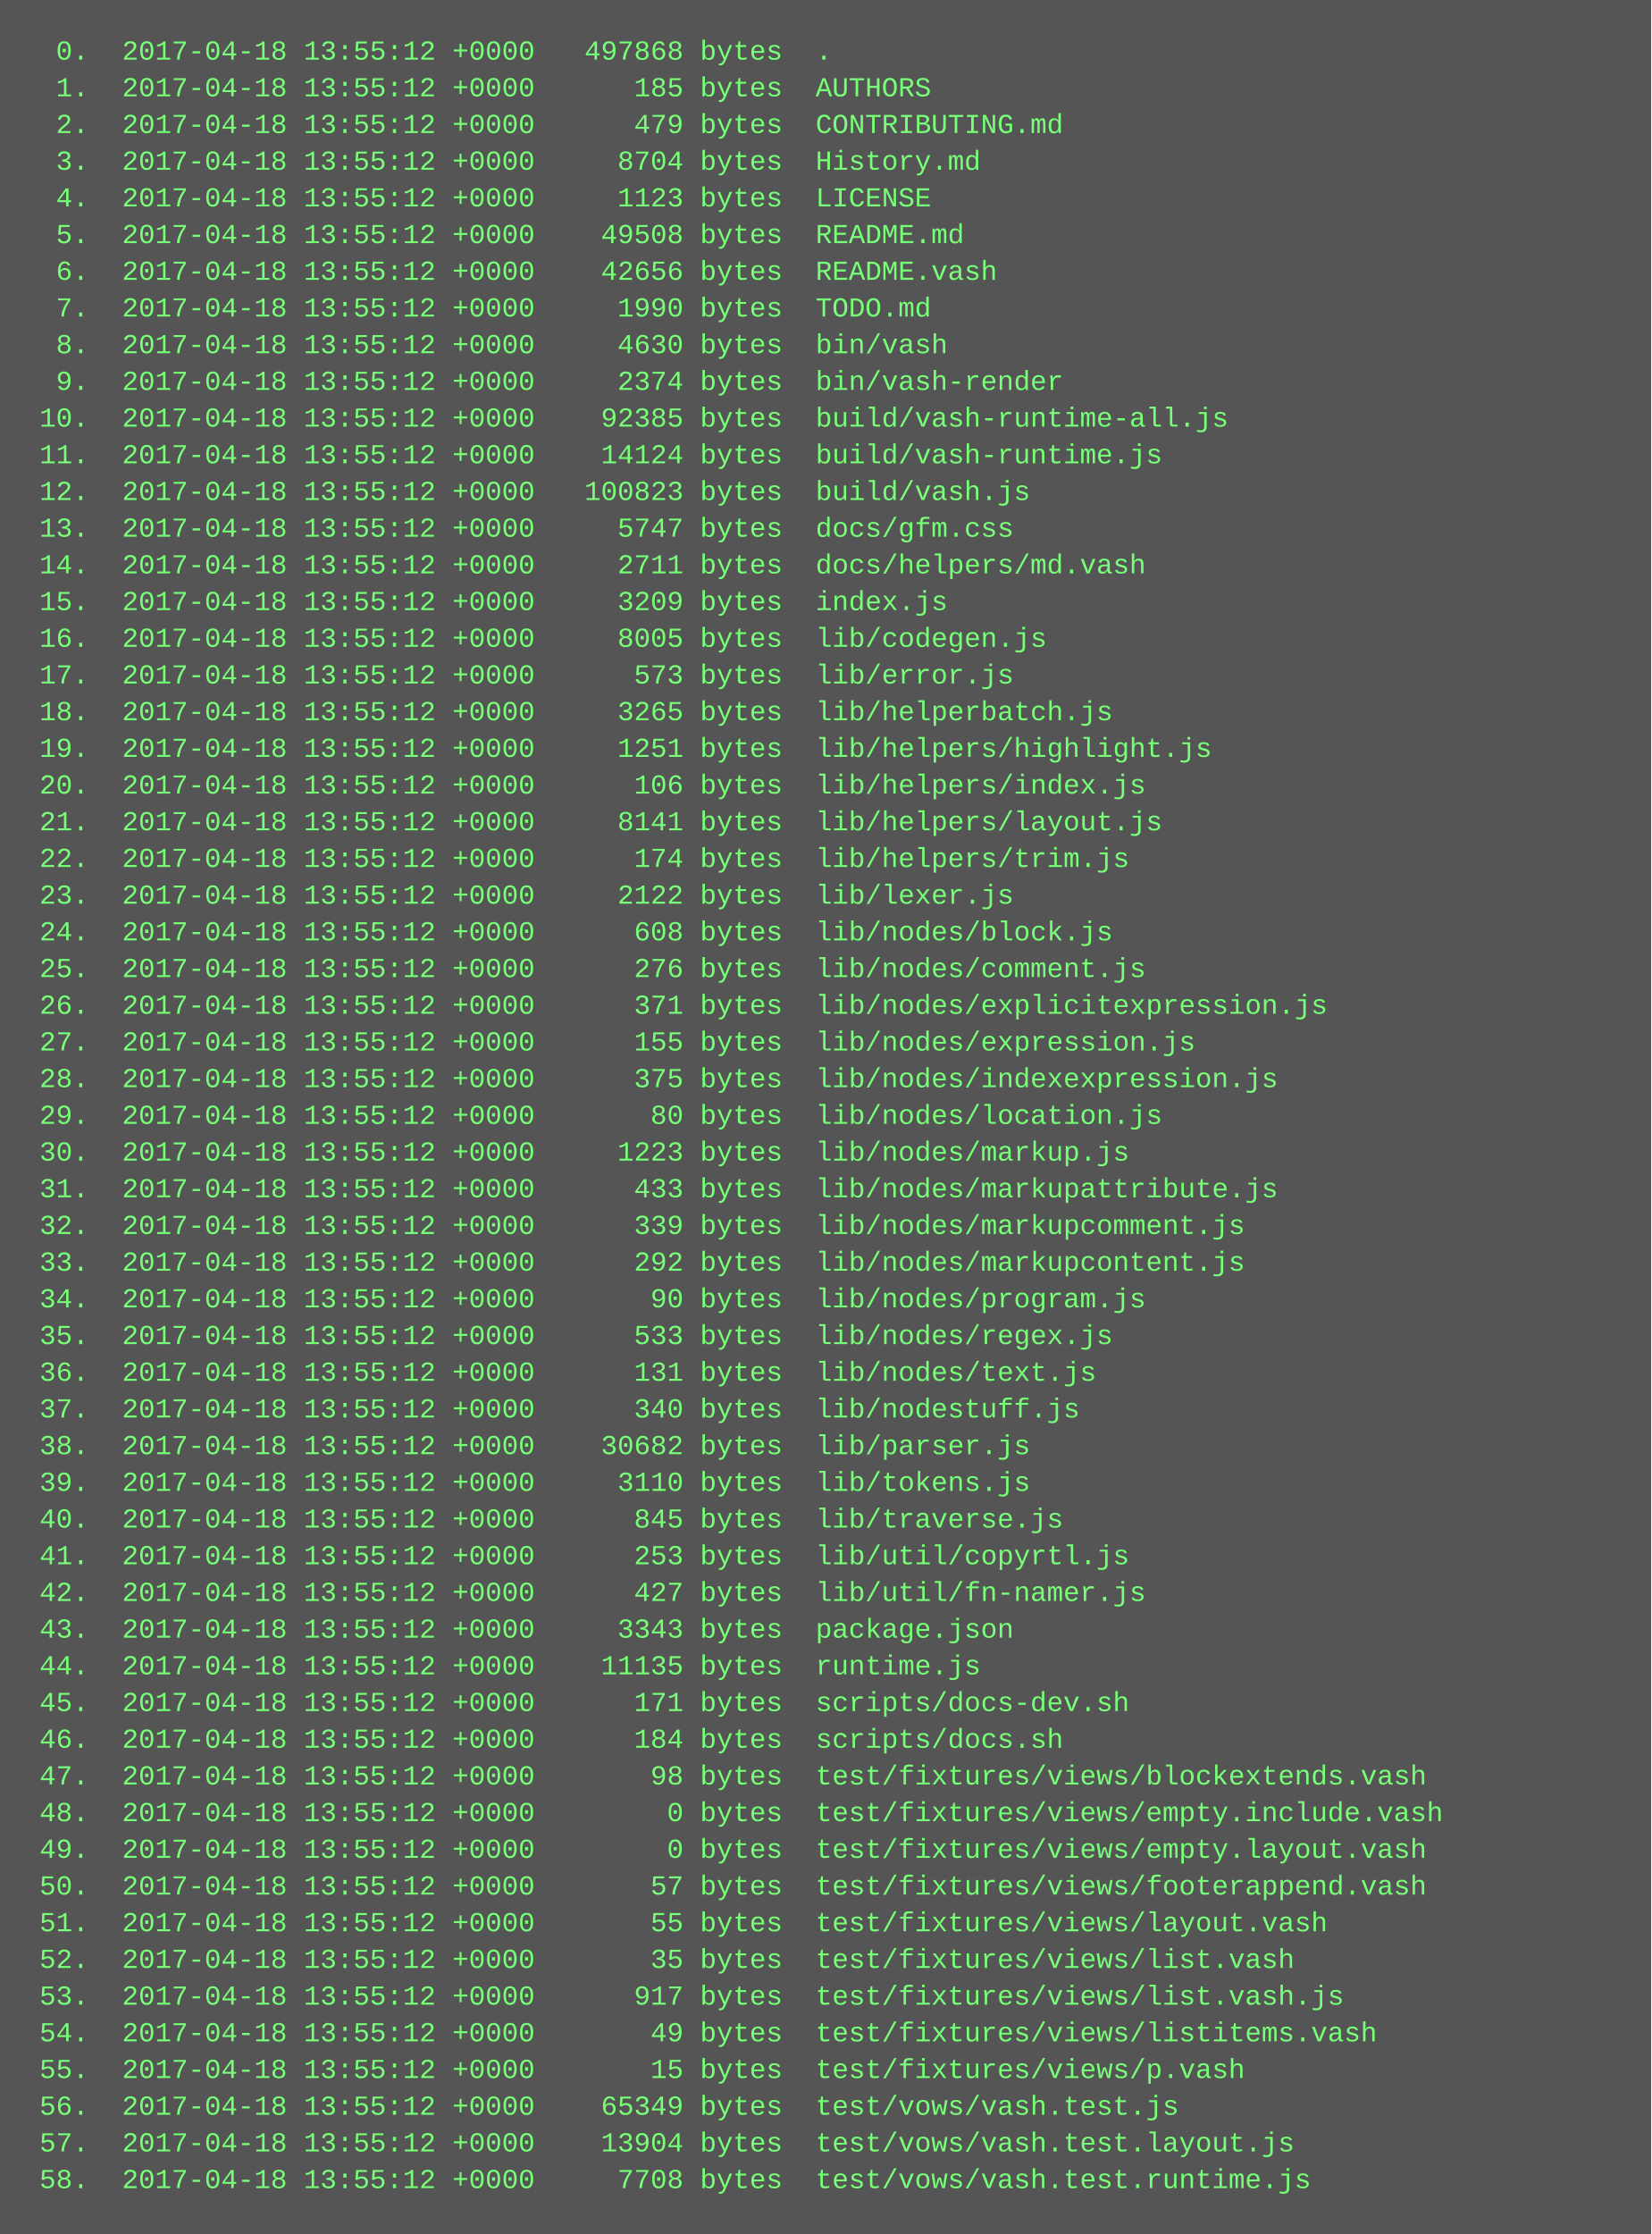
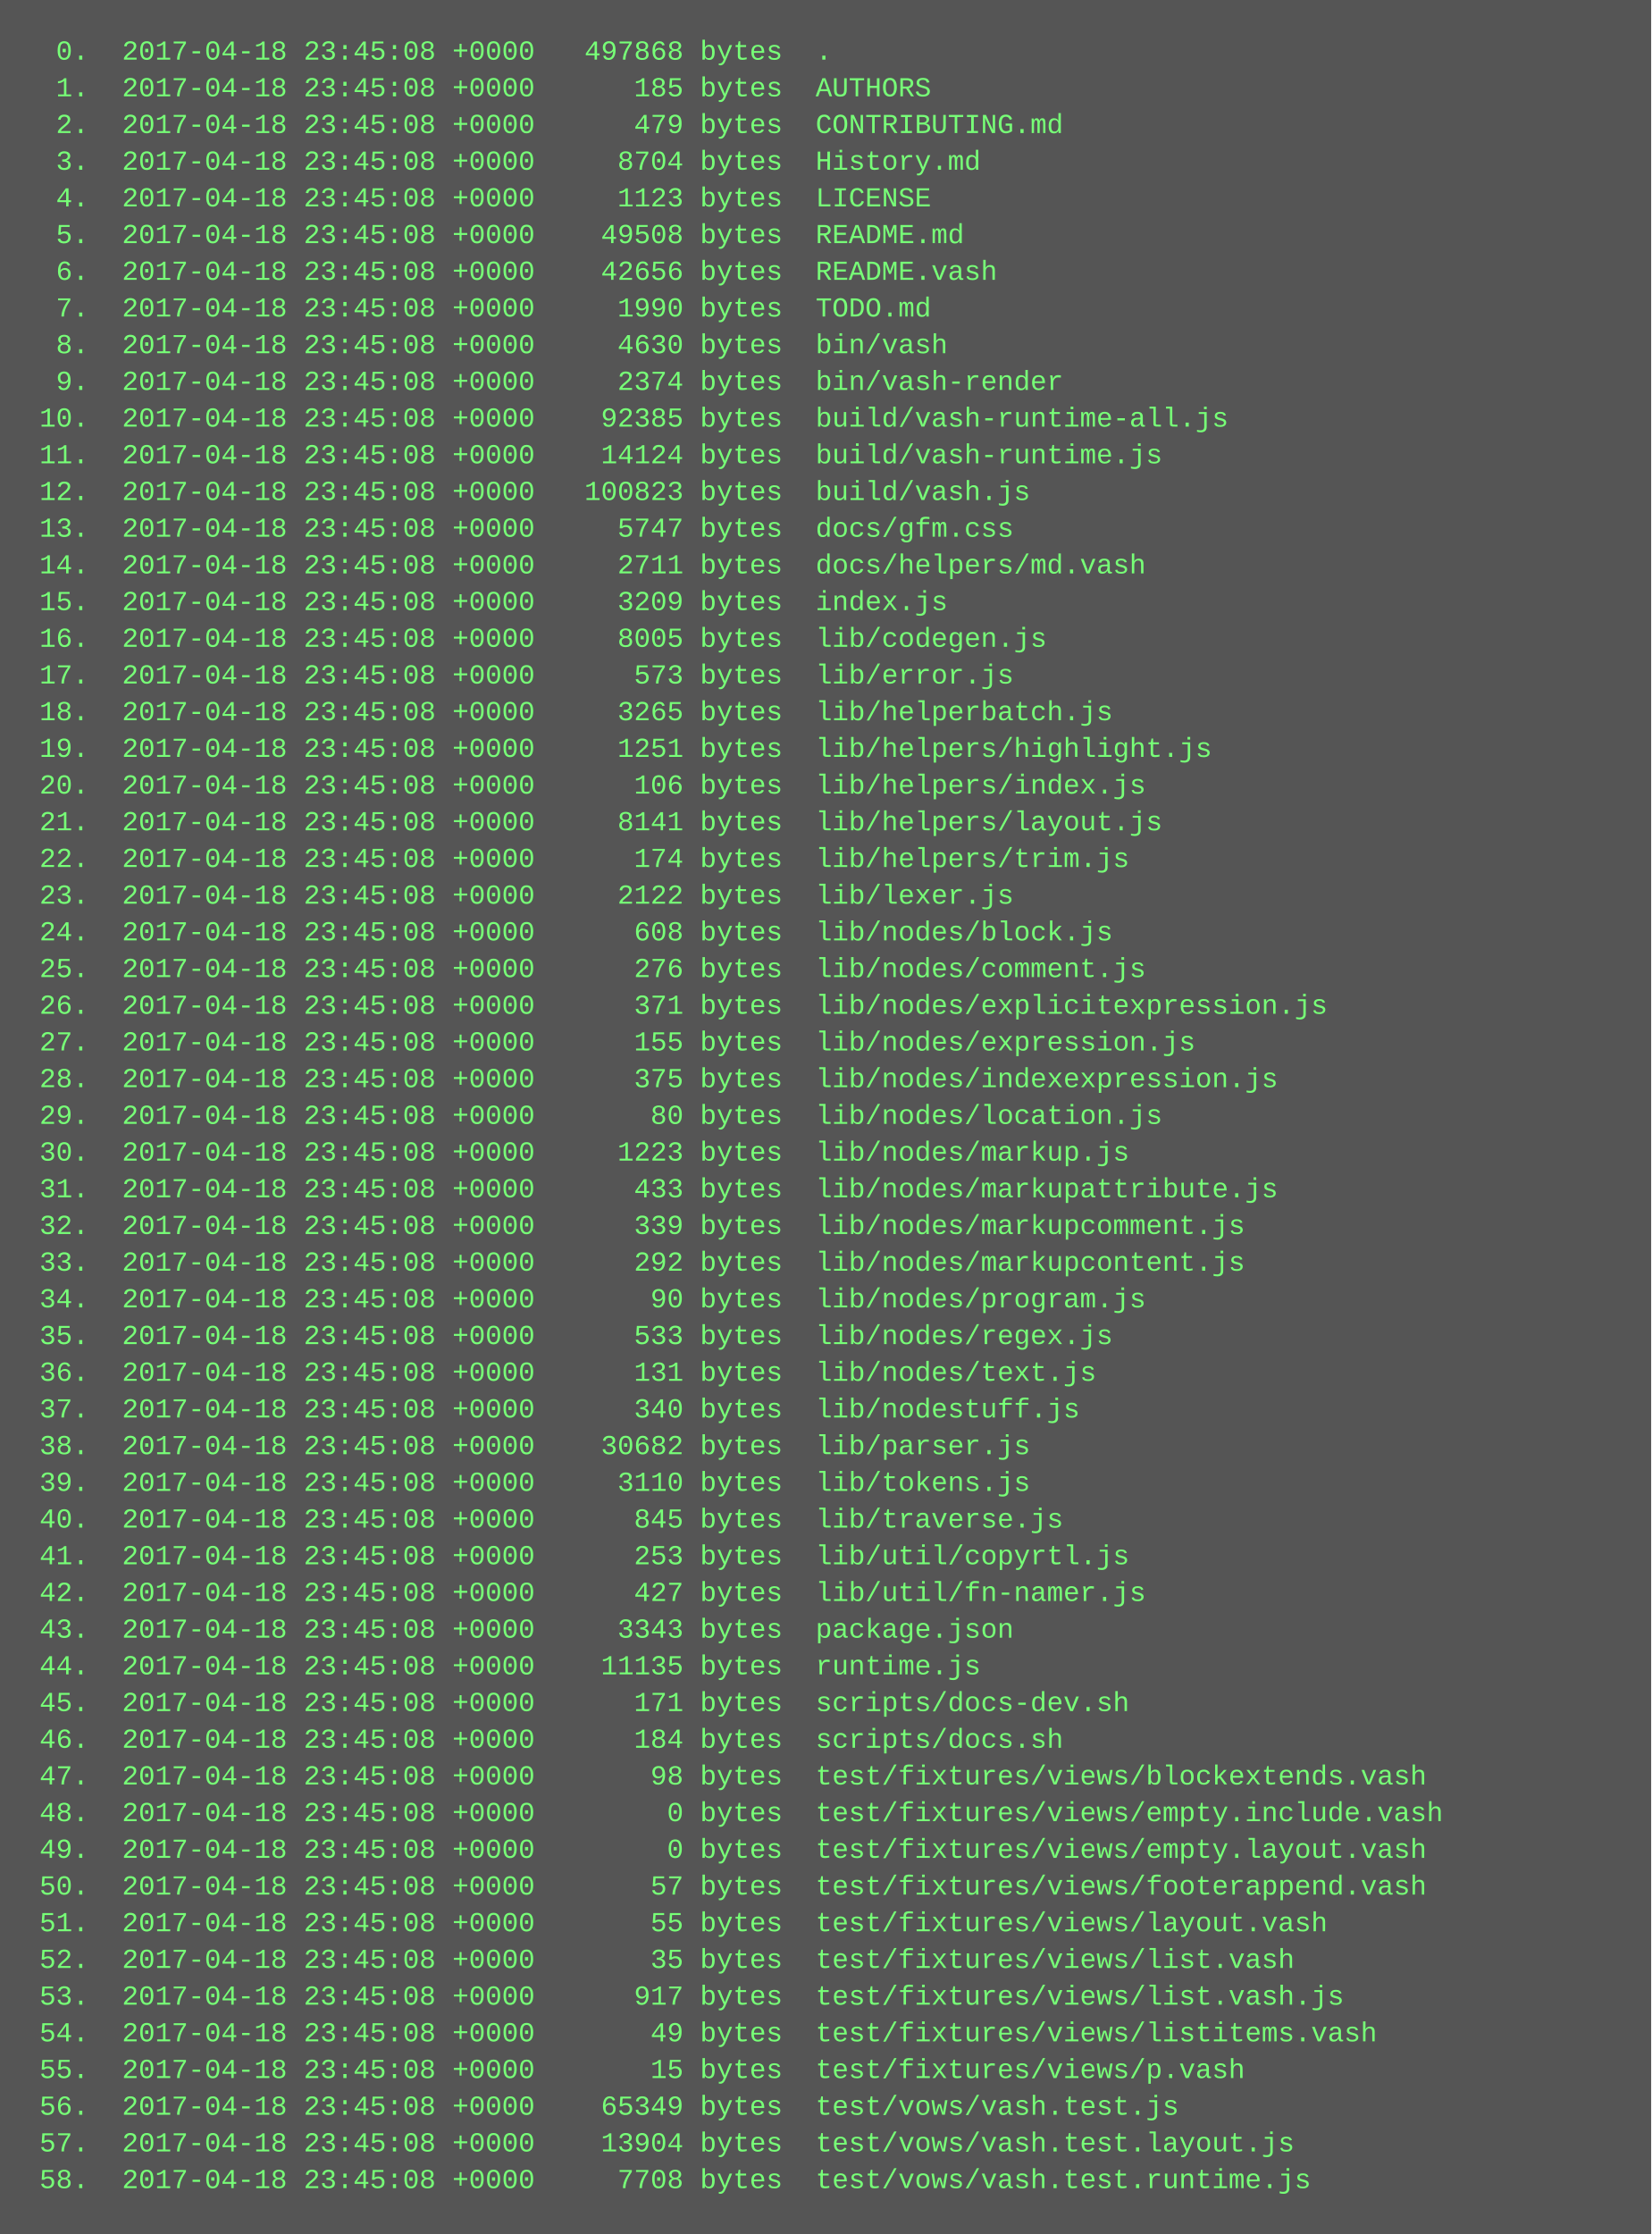
<svg xmlns="http://www.w3.org/2000/svg" height="974" width="720">
  <rect height="974" fill="#555" width="720" />
  <text fill="#7f7" font-family="Courier New" font-size="12" xml:space="preserve">
-     <tspan x="10" y="26">  0.  2017-04-18 13:55:12 +0000   497868 bytes  .</tspan>
-     <tspan x="10" y="42">  1.  2017-04-18 13:55:12 +0000      185 bytes  AUTHORS</tspan>
-     <tspan x="10" y="58">  2.  2017-04-18 13:55:12 +0000      479 bytes  CONTRIBUTING.md</tspan>
-     <tspan x="10" y="74">  3.  2017-04-18 13:55:12 +0000     8704 bytes  History.md</tspan>
-     <tspan x="10" y="90">  4.  2017-04-18 13:55:12 +0000     1123 bytes  LICENSE</tspan>
-     <tspan x="10" y="106">  5.  2017-04-18 13:55:12 +0000    49508 bytes  README.md</tspan>
-     <tspan x="10" y="122">  6.  2017-04-18 13:55:12 +0000    42656 bytes  README.vash</tspan>
-     <tspan x="10" y="138">  7.  2017-04-18 13:55:12 +0000     1990 bytes  TODO.md</tspan>
-     <tspan x="10" y="154">  8.  2017-04-18 13:55:12 +0000     4630 bytes  bin/vash</tspan>
-     <tspan x="10" y="170">  9.  2017-04-18 13:55:12 +0000     2374 bytes  bin/vash-render</tspan>
-     <tspan x="10" y="186"> 10.  2017-04-18 13:55:12 +0000    92385 bytes  build/vash-runtime-all.js</tspan>
-     <tspan x="10" y="202"> 11.  2017-04-18 13:55:12 +0000    14124 bytes  build/vash-runtime.js</tspan>
-     <tspan x="10" y="218"> 12.  2017-04-18 13:55:12 +0000   100823 bytes  build/vash.js</tspan>
-     <tspan x="10" y="234"> 13.  2017-04-18 13:55:12 +0000     5747 bytes  docs/gfm.css</tspan>
-     <tspan x="10" y="250"> 14.  2017-04-18 13:55:12 +0000     2711 bytes  docs/helpers/md.vash</tspan>
-     <tspan x="10" y="266"> 15.  2017-04-18 13:55:12 +0000     3209 bytes  index.js</tspan>
-     <tspan x="10" y="282"> 16.  2017-04-18 13:55:12 +0000     8005 bytes  lib/codegen.js</tspan>
-     <tspan x="10" y="298"> 17.  2017-04-18 13:55:12 +0000      573 bytes  lib/error.js</tspan>
-     <tspan x="10" y="314"> 18.  2017-04-18 13:55:12 +0000     3265 bytes  lib/helperbatch.js</tspan>
-     <tspan x="10" y="330"> 19.  2017-04-18 13:55:12 +0000     1251 bytes  lib/helpers/highlight.js</tspan>
-     <tspan x="10" y="346"> 20.  2017-04-18 13:55:12 +0000      106 bytes  lib/helpers/index.js</tspan>
-     <tspan x="10" y="362"> 21.  2017-04-18 13:55:12 +0000     8141 bytes  lib/helpers/layout.js</tspan>
-     <tspan x="10" y="378"> 22.  2017-04-18 13:55:12 +0000      174 bytes  lib/helpers/trim.js</tspan>
-     <tspan x="10" y="394"> 23.  2017-04-18 13:55:12 +0000     2122 bytes  lib/lexer.js</tspan>
-     <tspan x="10" y="410"> 24.  2017-04-18 13:55:12 +0000      608 bytes  lib/nodes/block.js</tspan>
-     <tspan x="10" y="426"> 25.  2017-04-18 13:55:12 +0000      276 bytes  lib/nodes/comment.js</tspan>
-     <tspan x="10" y="442"> 26.  2017-04-18 13:55:12 +0000      371 bytes  lib/nodes/explicitexpression.js</tspan>
-     <tspan x="10" y="458"> 27.  2017-04-18 13:55:12 +0000      155 bytes  lib/nodes/expression.js</tspan>
-     <tspan x="10" y="474"> 28.  2017-04-18 13:55:12 +0000      375 bytes  lib/nodes/indexexpression.js</tspan>
-     <tspan x="10" y="490"> 29.  2017-04-18 13:55:12 +0000       80 bytes  lib/nodes/location.js</tspan>
-     <tspan x="10" y="506"> 30.  2017-04-18 13:55:12 +0000     1223 bytes  lib/nodes/markup.js</tspan>
-     <tspan x="10" y="522"> 31.  2017-04-18 13:55:12 +0000      433 bytes  lib/nodes/markupattribute.js</tspan>
-     <tspan x="10" y="538"> 32.  2017-04-18 13:55:12 +0000      339 bytes  lib/nodes/markupcomment.js</tspan>
-     <tspan x="10" y="554"> 33.  2017-04-18 13:55:12 +0000      292 bytes  lib/nodes/markupcontent.js</tspan>
-     <tspan x="10" y="570"> 34.  2017-04-18 13:55:12 +0000       90 bytes  lib/nodes/program.js</tspan>
-     <tspan x="10" y="586"> 35.  2017-04-18 13:55:12 +0000      533 bytes  lib/nodes/regex.js</tspan>
-     <tspan x="10" y="602"> 36.  2017-04-18 13:55:12 +0000      131 bytes  lib/nodes/text.js</tspan>
-     <tspan x="10" y="618"> 37.  2017-04-18 13:55:12 +0000      340 bytes  lib/nodestuff.js</tspan>
-     <tspan x="10" y="634"> 38.  2017-04-18 13:55:12 +0000    30682 bytes  lib/parser.js</tspan>
-     <tspan x="10" y="650"> 39.  2017-04-18 13:55:12 +0000     3110 bytes  lib/tokens.js</tspan>
-     <tspan x="10" y="666"> 40.  2017-04-18 13:55:12 +0000      845 bytes  lib/traverse.js</tspan>
-     <tspan x="10" y="682"> 41.  2017-04-18 13:55:12 +0000      253 bytes  lib/util/copyrtl.js</tspan>
-     <tspan x="10" y="698"> 42.  2017-04-18 13:55:12 +0000      427 bytes  lib/util/fn-namer.js</tspan>
-     <tspan x="10" y="714"> 43.  2017-04-18 13:55:12 +0000     3343 bytes  package.json</tspan>
-     <tspan x="10" y="730"> 44.  2017-04-18 13:55:12 +0000    11135 bytes  runtime.js</tspan>
-     <tspan x="10" y="746"> 45.  2017-04-18 13:55:12 +0000      171 bytes  scripts/docs-dev.sh</tspan>
-     <tspan x="10" y="762"> 46.  2017-04-18 13:55:12 +0000      184 bytes  scripts/docs.sh</tspan>
-     <tspan x="10" y="778"> 47.  2017-04-18 13:55:12 +0000       98 bytes  test/fixtures/views/blockextends.vash</tspan>
-     <tspan x="10" y="794"> 48.  2017-04-18 13:55:12 +0000        0 bytes  test/fixtures/views/empty.include.vash</tspan>
-     <tspan x="10" y="810"> 49.  2017-04-18 13:55:12 +0000        0 bytes  test/fixtures/views/empty.layout.vash</tspan>
-     <tspan x="10" y="826"> 50.  2017-04-18 13:55:12 +0000       57 bytes  test/fixtures/views/footerappend.vash</tspan>
-     <tspan x="10" y="842"> 51.  2017-04-18 13:55:12 +0000       55 bytes  test/fixtures/views/layout.vash</tspan>
-     <tspan x="10" y="858"> 52.  2017-04-18 13:55:12 +0000       35 bytes  test/fixtures/views/list.vash</tspan>
-     <tspan x="10" y="874"> 53.  2017-04-18 13:55:12 +0000      917 bytes  test/fixtures/views/list.vash.js</tspan>
-     <tspan x="10" y="890"> 54.  2017-04-18 13:55:12 +0000       49 bytes  test/fixtures/views/listitems.vash</tspan>
-     <tspan x="10" y="906"> 55.  2017-04-18 13:55:12 +0000       15 bytes  test/fixtures/views/p.vash</tspan>
-     <tspan x="10" y="922"> 56.  2017-04-18 13:55:12 +0000    65349 bytes  test/vows/vash.test.js</tspan>
-     <tspan x="10" y="938"> 57.  2017-04-18 13:55:12 +0000    13904 bytes  test/vows/vash.test.layout.js</tspan>
-     <tspan x="10" y="954"> 58.  2017-04-18 13:55:12 +0000     7708 bytes  test/vows/vash.test.runtime.js</tspan>
+     <tspan x="10" y="26">  0.  2017-04-18 23:45:08 +0000   497868 bytes  .</tspan>
+     <tspan x="10" y="42">  1.  2017-04-18 23:45:08 +0000      185 bytes  AUTHORS</tspan>
+     <tspan x="10" y="58">  2.  2017-04-18 23:45:08 +0000      479 bytes  CONTRIBUTING.md</tspan>
+     <tspan x="10" y="74">  3.  2017-04-18 23:45:08 +0000     8704 bytes  History.md</tspan>
+     <tspan x="10" y="90">  4.  2017-04-18 23:45:08 +0000     1123 bytes  LICENSE</tspan>
+     <tspan x="10" y="106">  5.  2017-04-18 23:45:08 +0000    49508 bytes  README.md</tspan>
+     <tspan x="10" y="122">  6.  2017-04-18 23:45:08 +0000    42656 bytes  README.vash</tspan>
+     <tspan x="10" y="138">  7.  2017-04-18 23:45:08 +0000     1990 bytes  TODO.md</tspan>
+     <tspan x="10" y="154">  8.  2017-04-18 23:45:08 +0000     4630 bytes  bin/vash</tspan>
+     <tspan x="10" y="170">  9.  2017-04-18 23:45:08 +0000     2374 bytes  bin/vash-render</tspan>
+     <tspan x="10" y="186"> 10.  2017-04-18 23:45:08 +0000    92385 bytes  build/vash-runtime-all.js</tspan>
+     <tspan x="10" y="202"> 11.  2017-04-18 23:45:08 +0000    14124 bytes  build/vash-runtime.js</tspan>
+     <tspan x="10" y="218"> 12.  2017-04-18 23:45:08 +0000   100823 bytes  build/vash.js</tspan>
+     <tspan x="10" y="234"> 13.  2017-04-18 23:45:08 +0000     5747 bytes  docs/gfm.css</tspan>
+     <tspan x="10" y="250"> 14.  2017-04-18 23:45:08 +0000     2711 bytes  docs/helpers/md.vash</tspan>
+     <tspan x="10" y="266"> 15.  2017-04-18 23:45:08 +0000     3209 bytes  index.js</tspan>
+     <tspan x="10" y="282"> 16.  2017-04-18 23:45:08 +0000     8005 bytes  lib/codegen.js</tspan>
+     <tspan x="10" y="298"> 17.  2017-04-18 23:45:08 +0000      573 bytes  lib/error.js</tspan>
+     <tspan x="10" y="314"> 18.  2017-04-18 23:45:08 +0000     3265 bytes  lib/helperbatch.js</tspan>
+     <tspan x="10" y="330"> 19.  2017-04-18 23:45:08 +0000     1251 bytes  lib/helpers/highlight.js</tspan>
+     <tspan x="10" y="346"> 20.  2017-04-18 23:45:08 +0000      106 bytes  lib/helpers/index.js</tspan>
+     <tspan x="10" y="362"> 21.  2017-04-18 23:45:08 +0000     8141 bytes  lib/helpers/layout.js</tspan>
+     <tspan x="10" y="378"> 22.  2017-04-18 23:45:08 +0000      174 bytes  lib/helpers/trim.js</tspan>
+     <tspan x="10" y="394"> 23.  2017-04-18 23:45:08 +0000     2122 bytes  lib/lexer.js</tspan>
+     <tspan x="10" y="410"> 24.  2017-04-18 23:45:08 +0000      608 bytes  lib/nodes/block.js</tspan>
+     <tspan x="10" y="426"> 25.  2017-04-18 23:45:08 +0000      276 bytes  lib/nodes/comment.js</tspan>
+     <tspan x="10" y="442"> 26.  2017-04-18 23:45:08 +0000      371 bytes  lib/nodes/explicitexpression.js</tspan>
+     <tspan x="10" y="458"> 27.  2017-04-18 23:45:08 +0000      155 bytes  lib/nodes/expression.js</tspan>
+     <tspan x="10" y="474"> 28.  2017-04-18 23:45:08 +0000      375 bytes  lib/nodes/indexexpression.js</tspan>
+     <tspan x="10" y="490"> 29.  2017-04-18 23:45:08 +0000       80 bytes  lib/nodes/location.js</tspan>
+     <tspan x="10" y="506"> 30.  2017-04-18 23:45:08 +0000     1223 bytes  lib/nodes/markup.js</tspan>
+     <tspan x="10" y="522"> 31.  2017-04-18 23:45:08 +0000      433 bytes  lib/nodes/markupattribute.js</tspan>
+     <tspan x="10" y="538"> 32.  2017-04-18 23:45:08 +0000      339 bytes  lib/nodes/markupcomment.js</tspan>
+     <tspan x="10" y="554"> 33.  2017-04-18 23:45:08 +0000      292 bytes  lib/nodes/markupcontent.js</tspan>
+     <tspan x="10" y="570"> 34.  2017-04-18 23:45:08 +0000       90 bytes  lib/nodes/program.js</tspan>
+     <tspan x="10" y="586"> 35.  2017-04-18 23:45:08 +0000      533 bytes  lib/nodes/regex.js</tspan>
+     <tspan x="10" y="602"> 36.  2017-04-18 23:45:08 +0000      131 bytes  lib/nodes/text.js</tspan>
+     <tspan x="10" y="618"> 37.  2017-04-18 23:45:08 +0000      340 bytes  lib/nodestuff.js</tspan>
+     <tspan x="10" y="634"> 38.  2017-04-18 23:45:08 +0000    30682 bytes  lib/parser.js</tspan>
+     <tspan x="10" y="650"> 39.  2017-04-18 23:45:08 +0000     3110 bytes  lib/tokens.js</tspan>
+     <tspan x="10" y="666"> 40.  2017-04-18 23:45:08 +0000      845 bytes  lib/traverse.js</tspan>
+     <tspan x="10" y="682"> 41.  2017-04-18 23:45:08 +0000      253 bytes  lib/util/copyrtl.js</tspan>
+     <tspan x="10" y="698"> 42.  2017-04-18 23:45:08 +0000      427 bytes  lib/util/fn-namer.js</tspan>
+     <tspan x="10" y="714"> 43.  2017-04-18 23:45:08 +0000     3343 bytes  package.json</tspan>
+     <tspan x="10" y="730"> 44.  2017-04-18 23:45:08 +0000    11135 bytes  runtime.js</tspan>
+     <tspan x="10" y="746"> 45.  2017-04-18 23:45:08 +0000      171 bytes  scripts/docs-dev.sh</tspan>
+     <tspan x="10" y="762"> 46.  2017-04-18 23:45:08 +0000      184 bytes  scripts/docs.sh</tspan>
+     <tspan x="10" y="778"> 47.  2017-04-18 23:45:08 +0000       98 bytes  test/fixtures/views/blockextends.vash</tspan>
+     <tspan x="10" y="794"> 48.  2017-04-18 23:45:08 +0000        0 bytes  test/fixtures/views/empty.include.vash</tspan>
+     <tspan x="10" y="810"> 49.  2017-04-18 23:45:08 +0000        0 bytes  test/fixtures/views/empty.layout.vash</tspan>
+     <tspan x="10" y="826"> 50.  2017-04-18 23:45:08 +0000       57 bytes  test/fixtures/views/footerappend.vash</tspan>
+     <tspan x="10" y="842"> 51.  2017-04-18 23:45:08 +0000       55 bytes  test/fixtures/views/layout.vash</tspan>
+     <tspan x="10" y="858"> 52.  2017-04-18 23:45:08 +0000       35 bytes  test/fixtures/views/list.vash</tspan>
+     <tspan x="10" y="874"> 53.  2017-04-18 23:45:08 +0000      917 bytes  test/fixtures/views/list.vash.js</tspan>
+     <tspan x="10" y="890"> 54.  2017-04-18 23:45:08 +0000       49 bytes  test/fixtures/views/listitems.vash</tspan>
+     <tspan x="10" y="906"> 55.  2017-04-18 23:45:08 +0000       15 bytes  test/fixtures/views/p.vash</tspan>
+     <tspan x="10" y="922"> 56.  2017-04-18 23:45:08 +0000    65349 bytes  test/vows/vash.test.js</tspan>
+     <tspan x="10" y="938"> 57.  2017-04-18 23:45:08 +0000    13904 bytes  test/vows/vash.test.layout.js</tspan>
+     <tspan x="10" y="954"> 58.  2017-04-18 23:45:08 +0000     7708 bytes  test/vows/vash.test.runtime.js</tspan>
  </text>
</svg>
